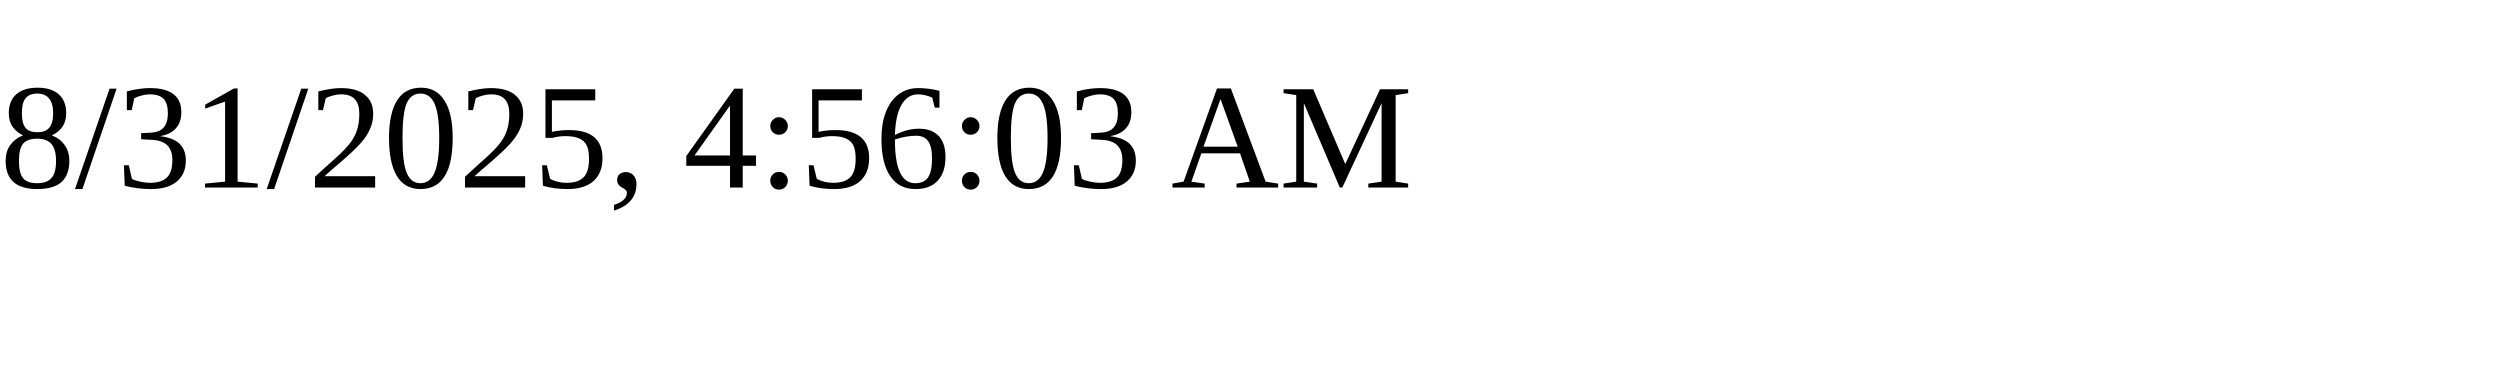
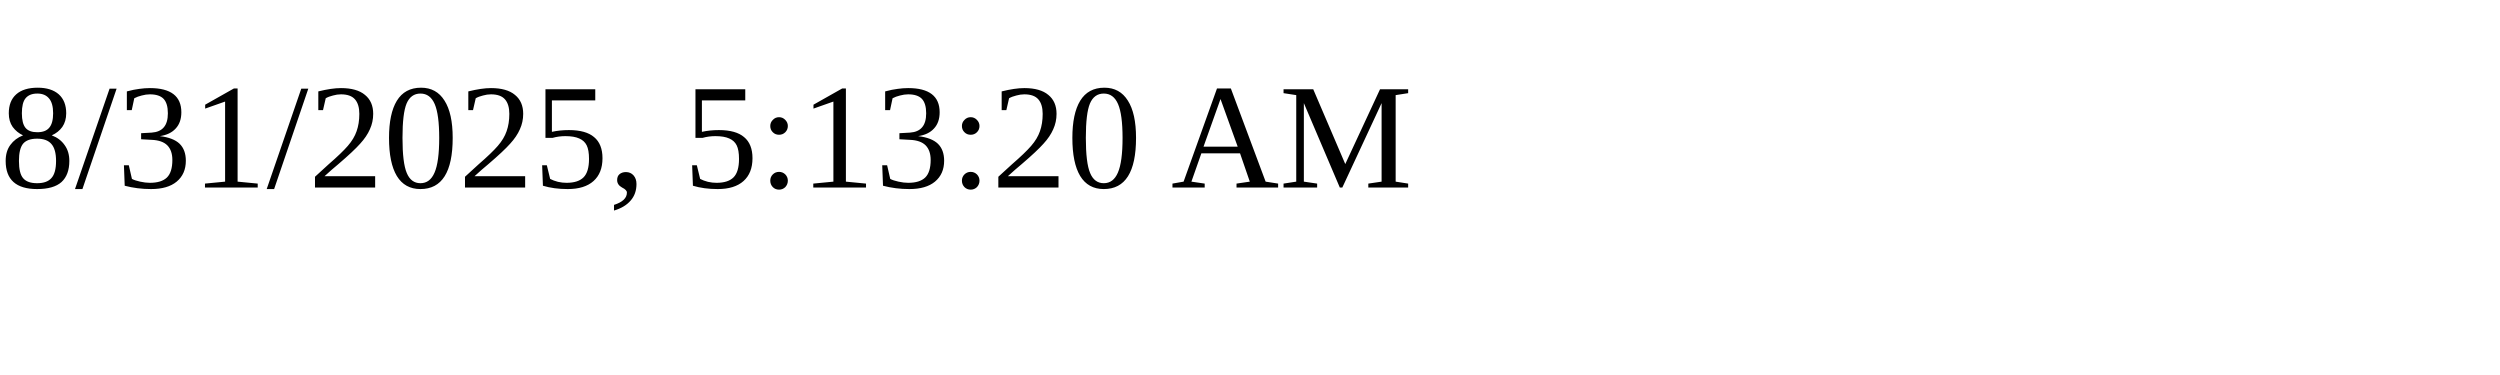
<svg xmlns="http://www.w3.org/2000/svg" height="30" width="200">
-   <text x="0" y="15">8/31/2025, 4:56:03 AM</text>
+   <text x="0" y="15">8/31/2025, 5:13:20 AM</text>
</svg>
